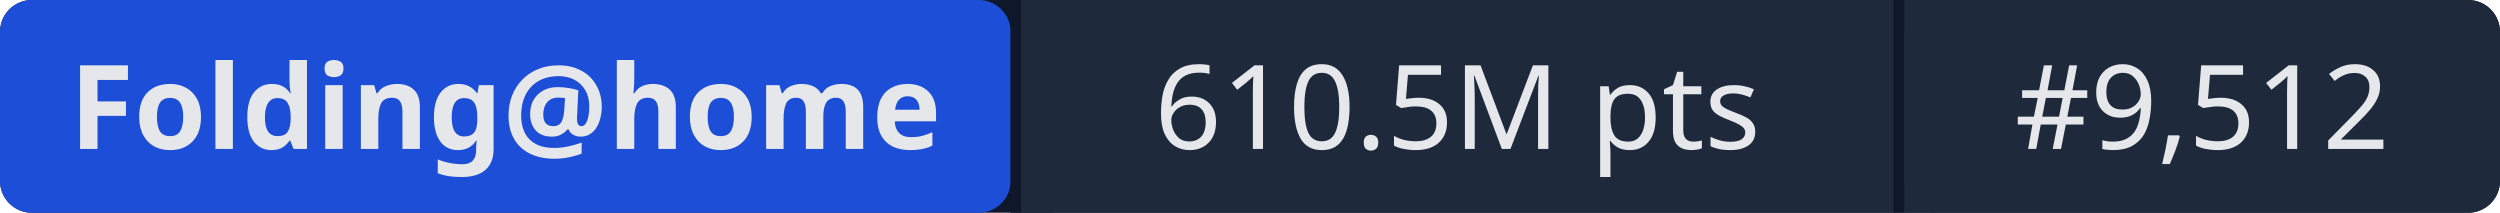
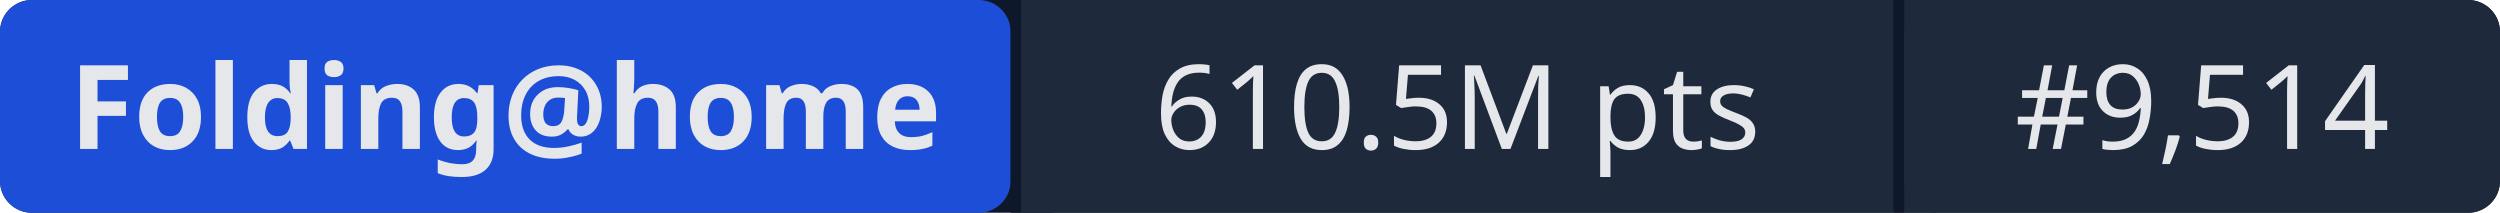
- <svg xmlns="http://www.w3.org/2000/svg" width="235" height="20" role="img" aria-label="Folding@home: 610.5M pts | #9,512">
+ <svg xmlns="http://www.w3.org/2000/svg" width="235" height="20" role="img" aria-label="Folding@home: 610.5M pts | #9,514">
  <rect width="235" height="20" rx="3" fill="#0f172a" />
  <rect x="0" width="95" height="20" rx="3" fill="#1d4ed8" />
  <rect x="95" width="1" height="20" fill="#0f172a" />
  <rect x="96" width="82" height="20" fill="#1e293b" />
  <rect x="178" width="1" height="20" fill="#0f172a" />
  <rect x="179" width="56" height="20" rx="3" fill="#1e293b" />
  <rect x="96" width="3" height="20" fill="#1e293b" />
  <rect x="179" width="3" height="20" fill="#1e293b" />
  <g fill="#e5e7eb" font-family="system-ui,sans-serif" font-size="11" text-anchor="middle">
    <text x="47.5" y="14" font-weight="600">Folding@home</text>
    <text x="137" y="14">610.5M pts</text>
-     <text x="207" y="14">#9,512</text>
+     <text x="207" y="14">#9,514</text>
  </g>
</svg>
